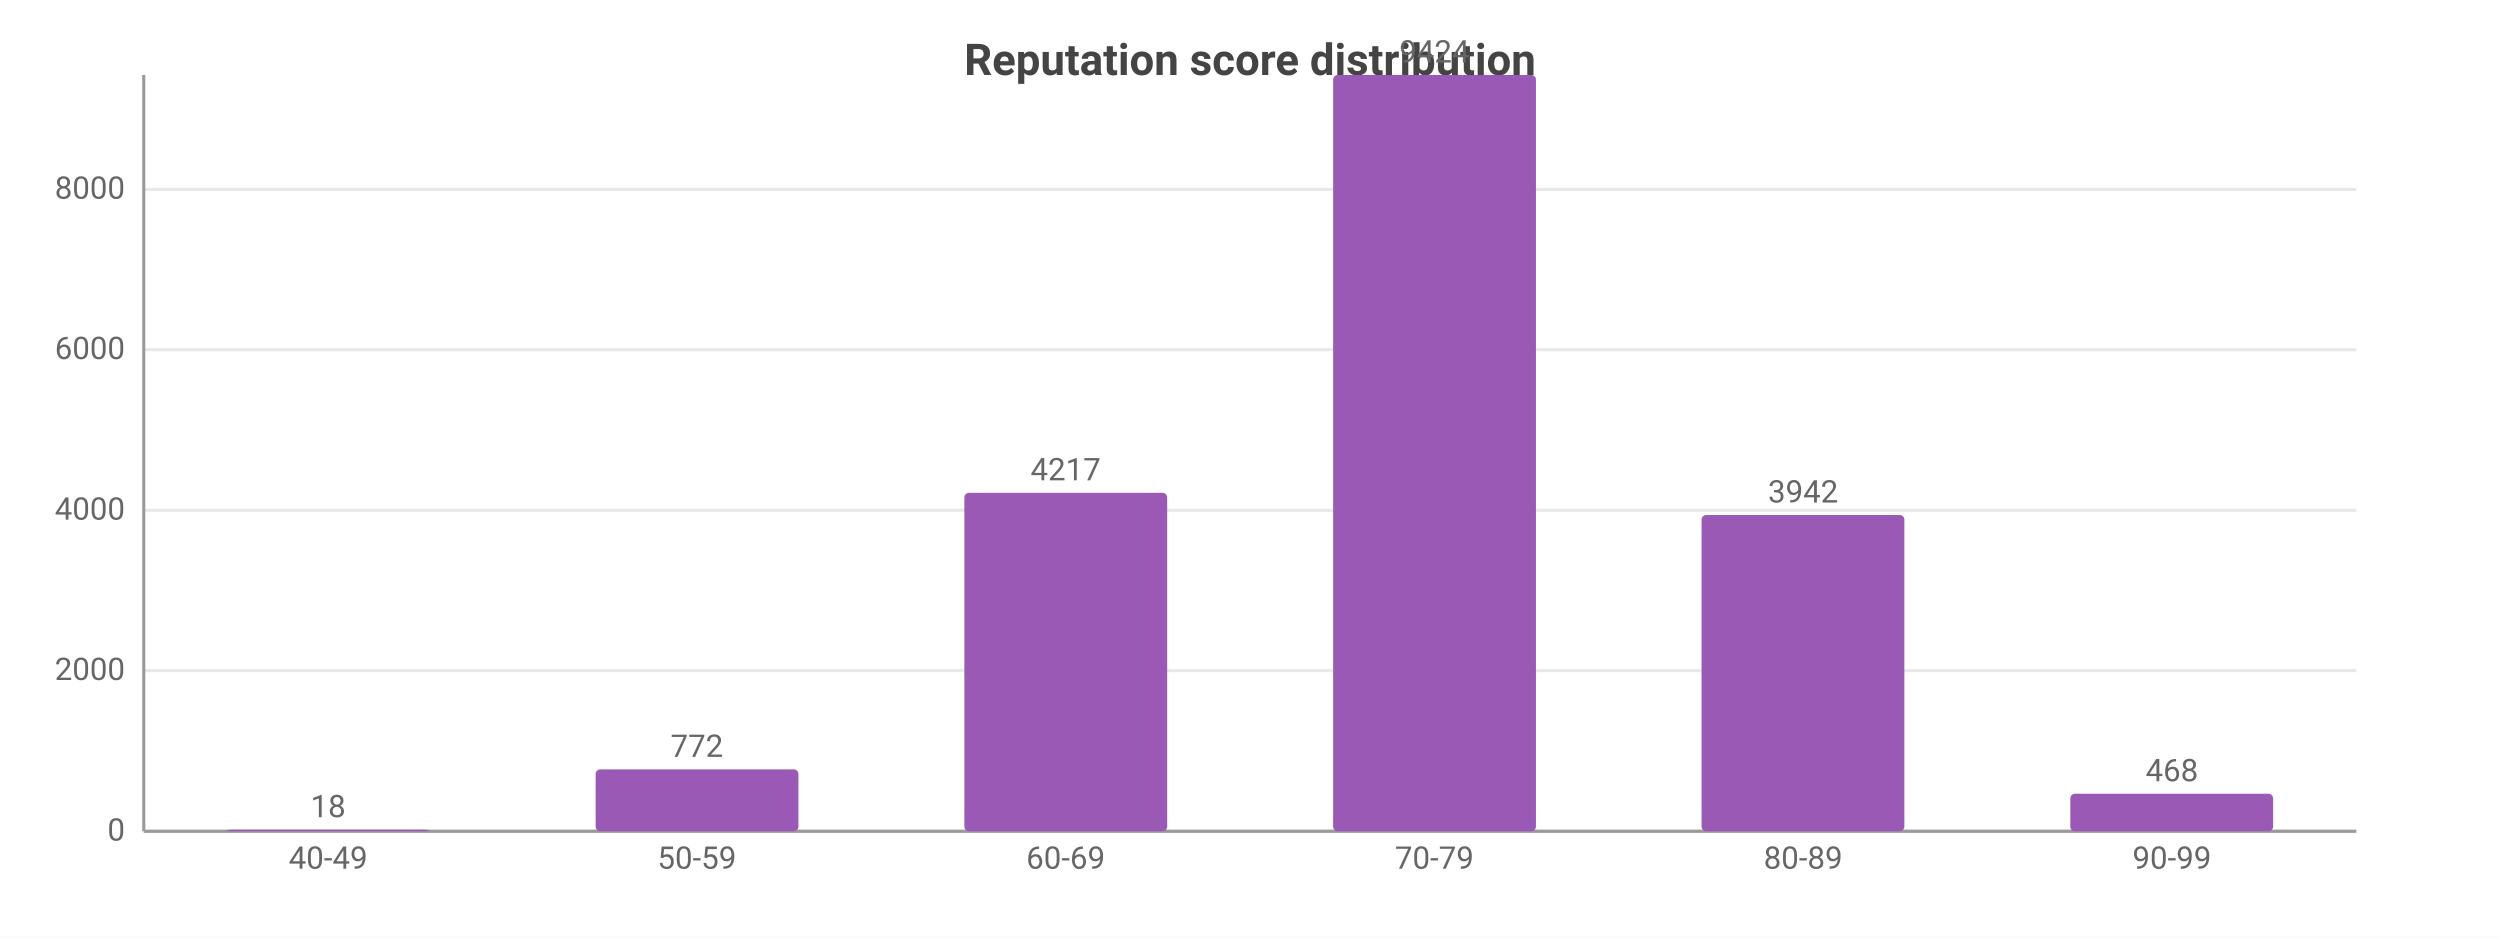
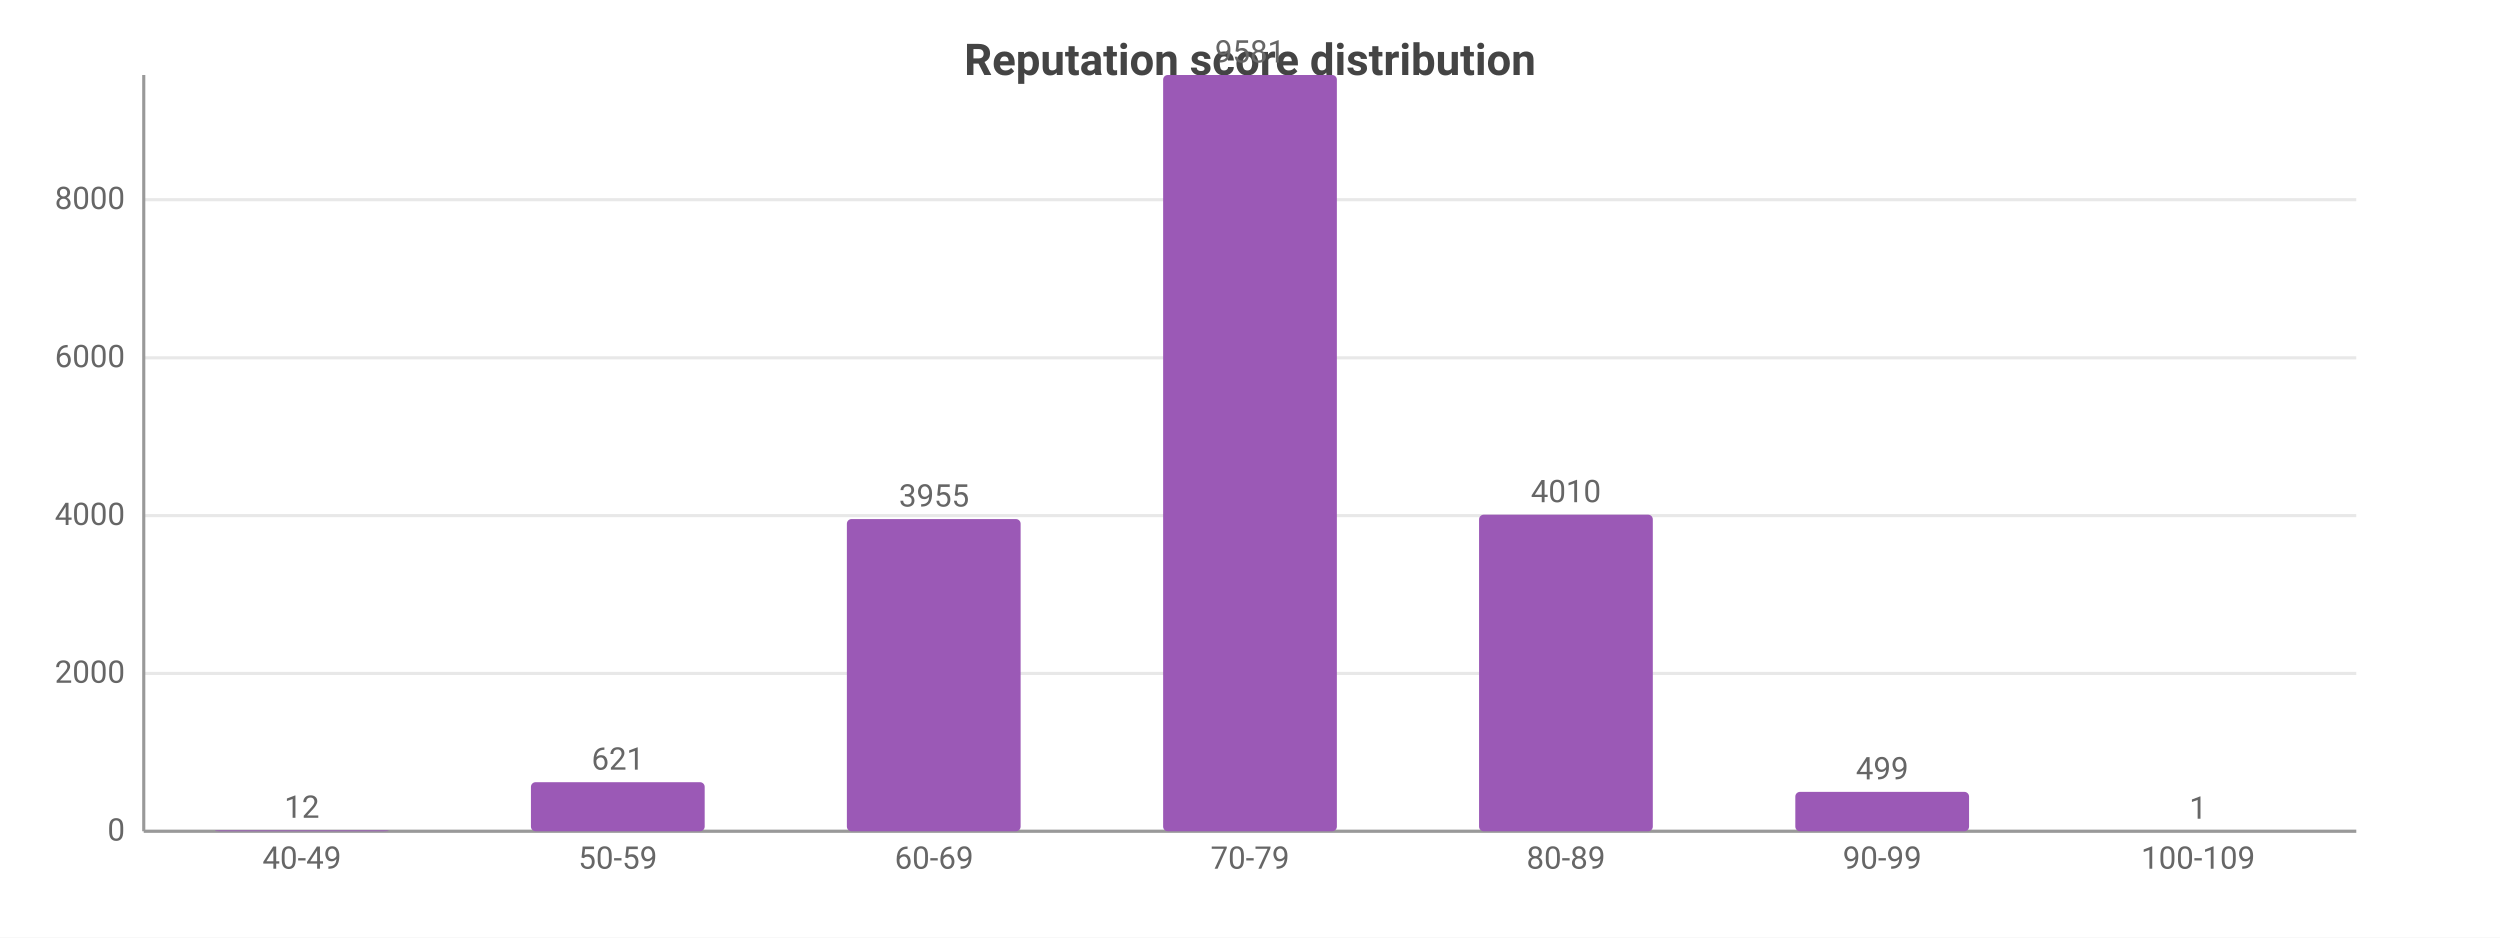
<svg xmlns="http://www.w3.org/2000/svg" width="800" height="300" viewBox="0 0 800 300">
  <rect width="800" height="300" fill="#ffffff" />
  <style>text{font-family:system-ui,-apple-system,'Segoe UI',Roboto,sans-serif}.g{stroke:#e8e8e8;stroke-width:1}.a{stroke:#999;stroke-width:1}.t{font-size:10px;fill:#666}.m{font-size:10px;text-anchor:middle;fill:#666}.e{font-size:10px;text-anchor:end;fill:#666}.l{font-size:11px;fill:#333}.tt{font-size:14px;font-weight:600;text-anchor:middle;fill:#444}.em{font-size:13px;text-anchor:middle;fill:#999}</style>
  <text class="tt" x="400.0" y="24">Reputation score distribution</text>
  <line class="g" x1="46" y1="266" x2="754" y2="266" />
  <text class="e" x="40" y="269">0</text>
-   <line class="g" x1="46" y1="214.6" x2="754" y2="214.6" />
-   <text class="e" x="40" y="217.6">2000</text>
-   <line class="g" x1="46" y1="163.3" x2="754" y2="163.3" />
-   <text class="e" x="40" y="166.3">4000</text>
-   <line class="g" x1="46" y1="111.9" x2="754" y2="111.9" />
-   <text class="e" x="40" y="114.9">6000</text>
-   <line class="g" x1="46" y1="60.6" x2="754" y2="60.6" />
-   <text class="e" x="40" y="63.6">8000</text>
+   <line class="g" x1="46" y1="215.5" x2="754" y2="215.5" />
+   <text class="e" x="40" y="218.5">2000</text>
+   <line class="g" x1="46" y1="165.0" x2="754" y2="165.0" />
+   <text class="e" x="40" y="168.0">4000</text>
+   <line class="g" x1="46" y1="114.5" x2="754" y2="114.5" />
+   <text class="e" x="40" y="117.5">6000</text>
+   <line class="g" x1="46" y1="63.9" x2="754" y2="63.9" />
+   <text class="e" x="40" y="66.9">8000</text>
  <line class="a" x1="46" y1="24" x2="46" y2="266" />
  <line class="a" x1="46" y1="266" x2="754" y2="266" />
-   <rect x="72.5" y="265.5" width="64.9" height="0.5" fill="#9b59b6" rx="1.5" />
-   <text class="m" x="105" y="261.5">18</text>
-   <text class="m" x="105" y="278">40-49</text>
-   <rect x="190.6" y="246.2" width="64.9" height="19.8" fill="#9b59b6" rx="1.5" />
-   <text class="m" x="223" y="242.2">772</text>
-   <text class="m" x="223" y="278">50-59</text>
-   <rect x="308.6" y="157.7" width="64.9" height="108.3" fill="#9b59b6" rx="1.5" />
-   <text class="m" x="341" y="153.7">4217</text>
-   <text class="m" x="341" y="278">60-69</text>
-   <rect x="426.6" y="24" width="64.9" height="242" fill="#9b59b6" rx="1.5" />
-   <text class="m" x="459" y="20">9424</text>
-   <text class="m" x="459" y="278">70-79</text>
-   <rect x="544.5" y="164.8" width="64.9" height="101.2" fill="#9b59b6" rx="1.5" />
-   <text class="m" x="577" y="160.8">3942</text>
-   <text class="m" x="577" y="278">80-89</text>
-   <rect x="662.5" y="254.0" width="64.9" height="12.0" fill="#9b59b6" rx="1.5" />
-   <text class="m" x="695" y="250.0">468</text>
-   <text class="m" x="695" y="278">90-99</text>
+   <rect x="68.8" y="265.7" width="55.6" height="0.3" fill="#9b59b6" rx="1.5" />
+   <text class="m" x="96.6" y="261.7">12</text>
+   <text class="m" x="96.6" y="278">40-49</text>
+   <rect x="169.9" y="250.3" width="55.6" height="15.7" fill="#9b59b6" rx="1.5" />
+   <text class="m" x="197.7" y="246.3">621</text>
+   <text class="m" x="197.7" y="278">50-59</text>
+   <rect x="271.0" y="166.1" width="55.6" height="99.9" fill="#9b59b6" rx="1.5" />
+   <text class="m" x="298.9" y="162.1">3955</text>
+   <text class="m" x="298.9" y="278">60-69</text>
+   <rect x="372.2" y="24" width="55.6" height="242" fill="#9b59b6" rx="1.5" />
+   <text class="m" x="400" y="20">9581</text>
+   <text class="m" x="400" y="278">70-79</text>
+   <rect x="473.3" y="164.7" width="55.6" height="101.3" fill="#9b59b6" rx="1.5" />
+   <text class="m" x="501.1" y="160.7">4010</text>
+   <text class="m" x="501.1" y="278">80-89</text>
+   <rect x="574.5" y="253.4" width="55.6" height="12.6" fill="#9b59b6" rx="1.5" />
+   <text class="m" x="602.3" y="249.4">499</text>
+   <text class="m" x="602.3" y="278">90-99</text>
+   <rect x="675.6" y="266.0" width="55.6" height="0.0" fill="#9b59b6" rx="1.5" />
+   <text class="m" x="703.4" y="262.0">1</text>
+   <text class="m" x="703.4" y="278">100-109</text>
</svg>
